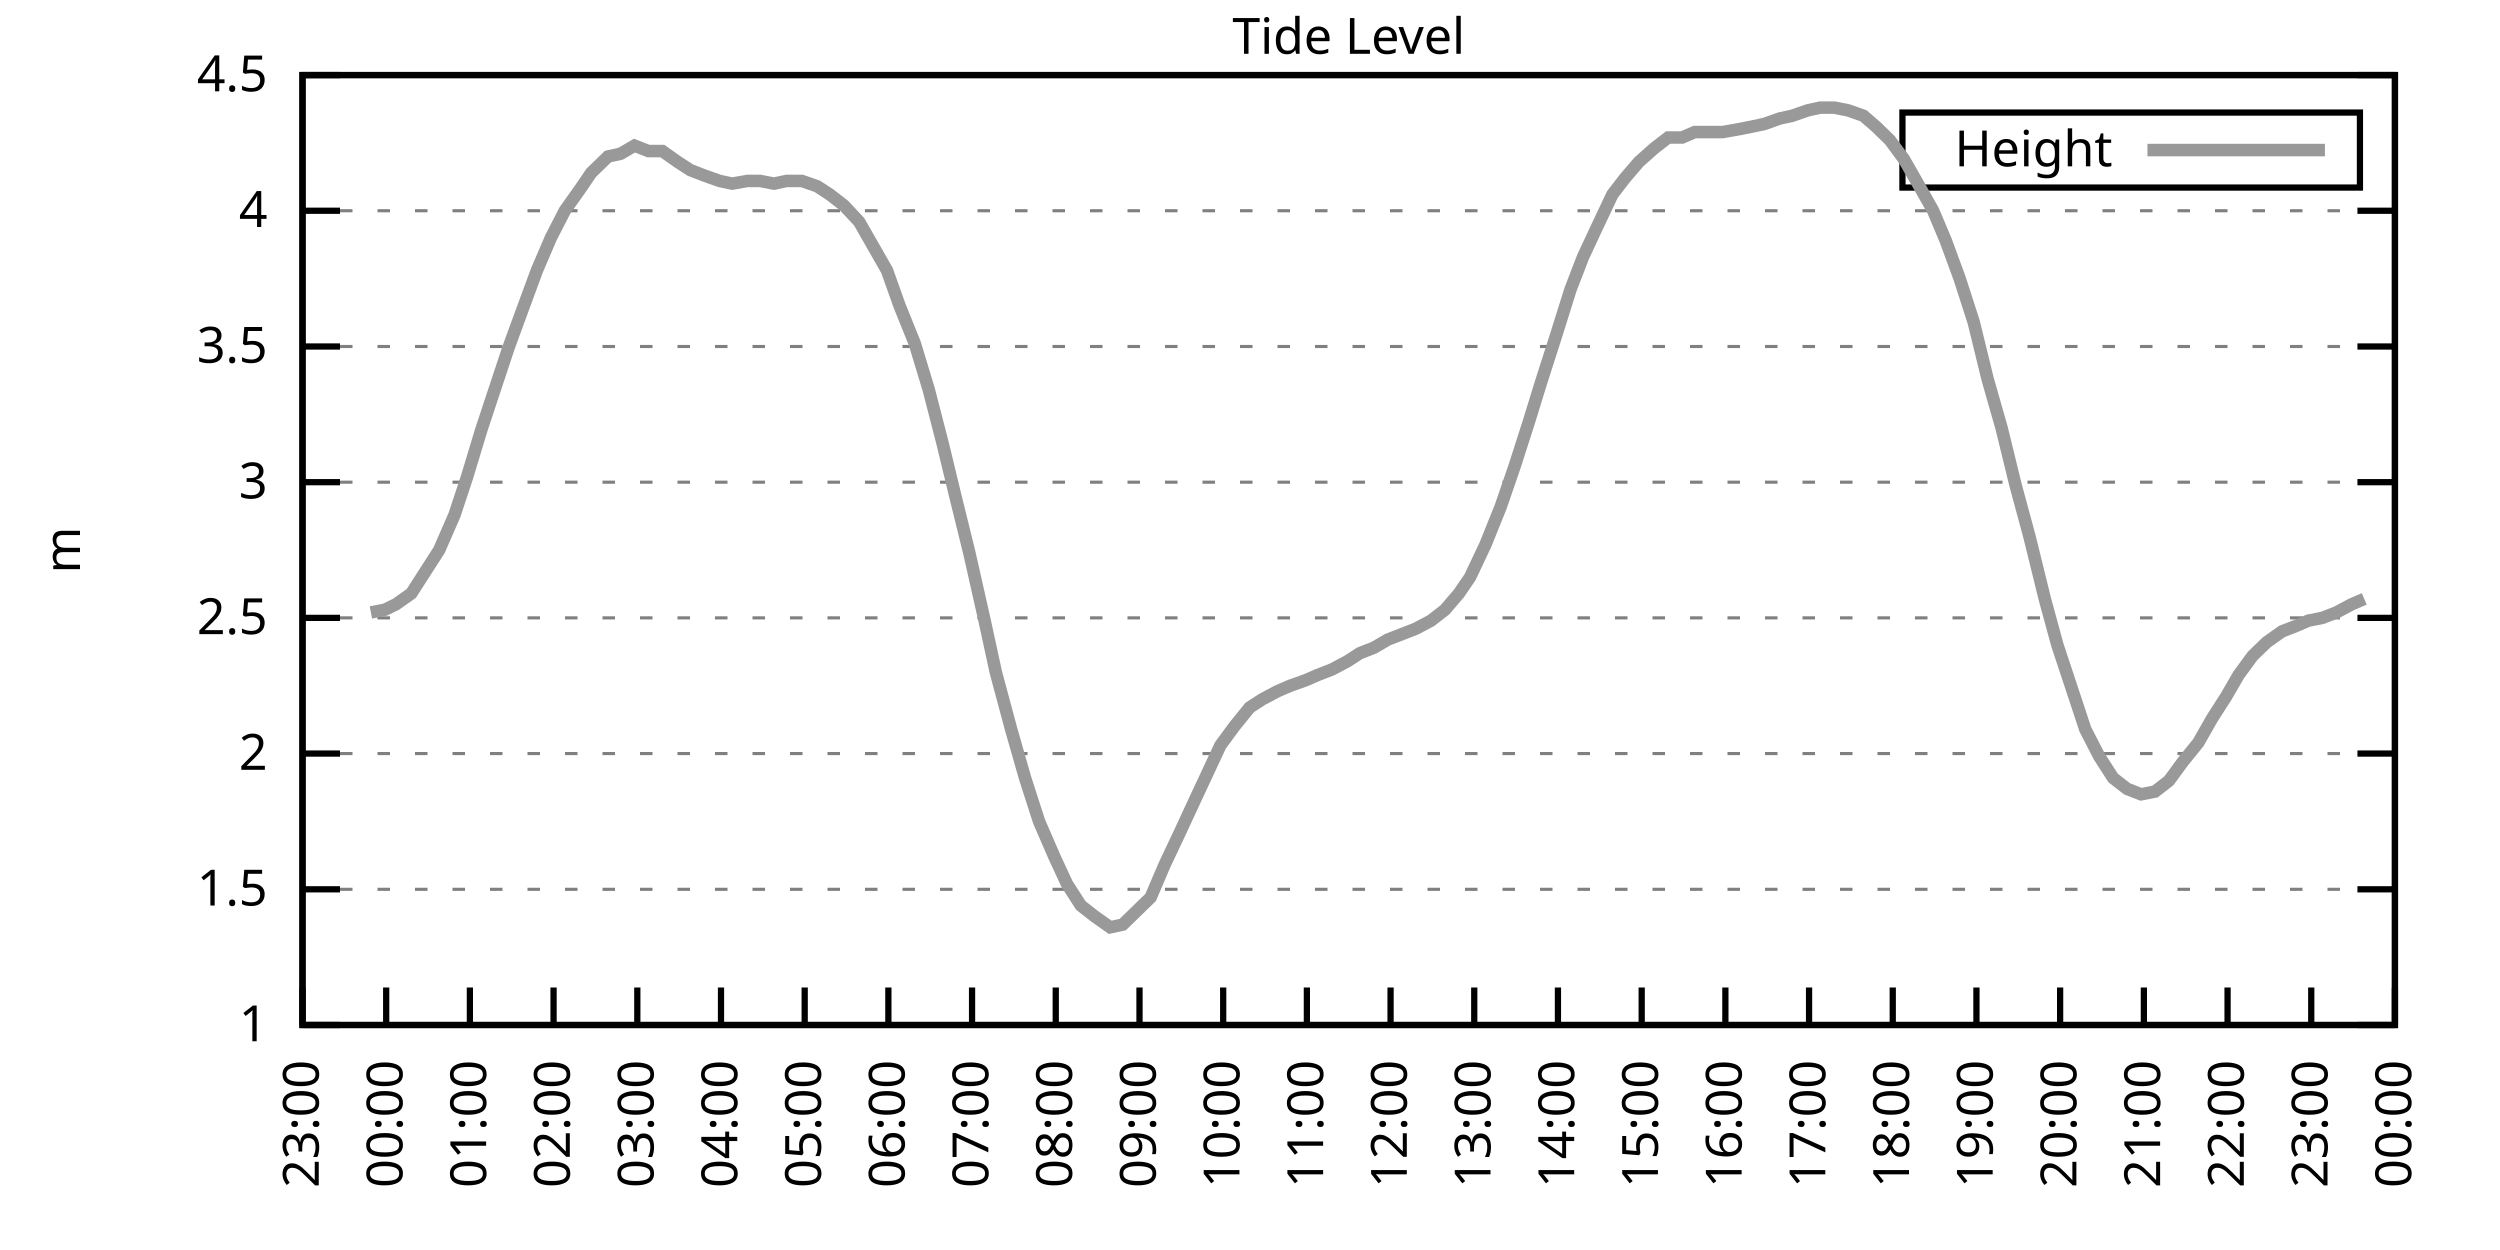
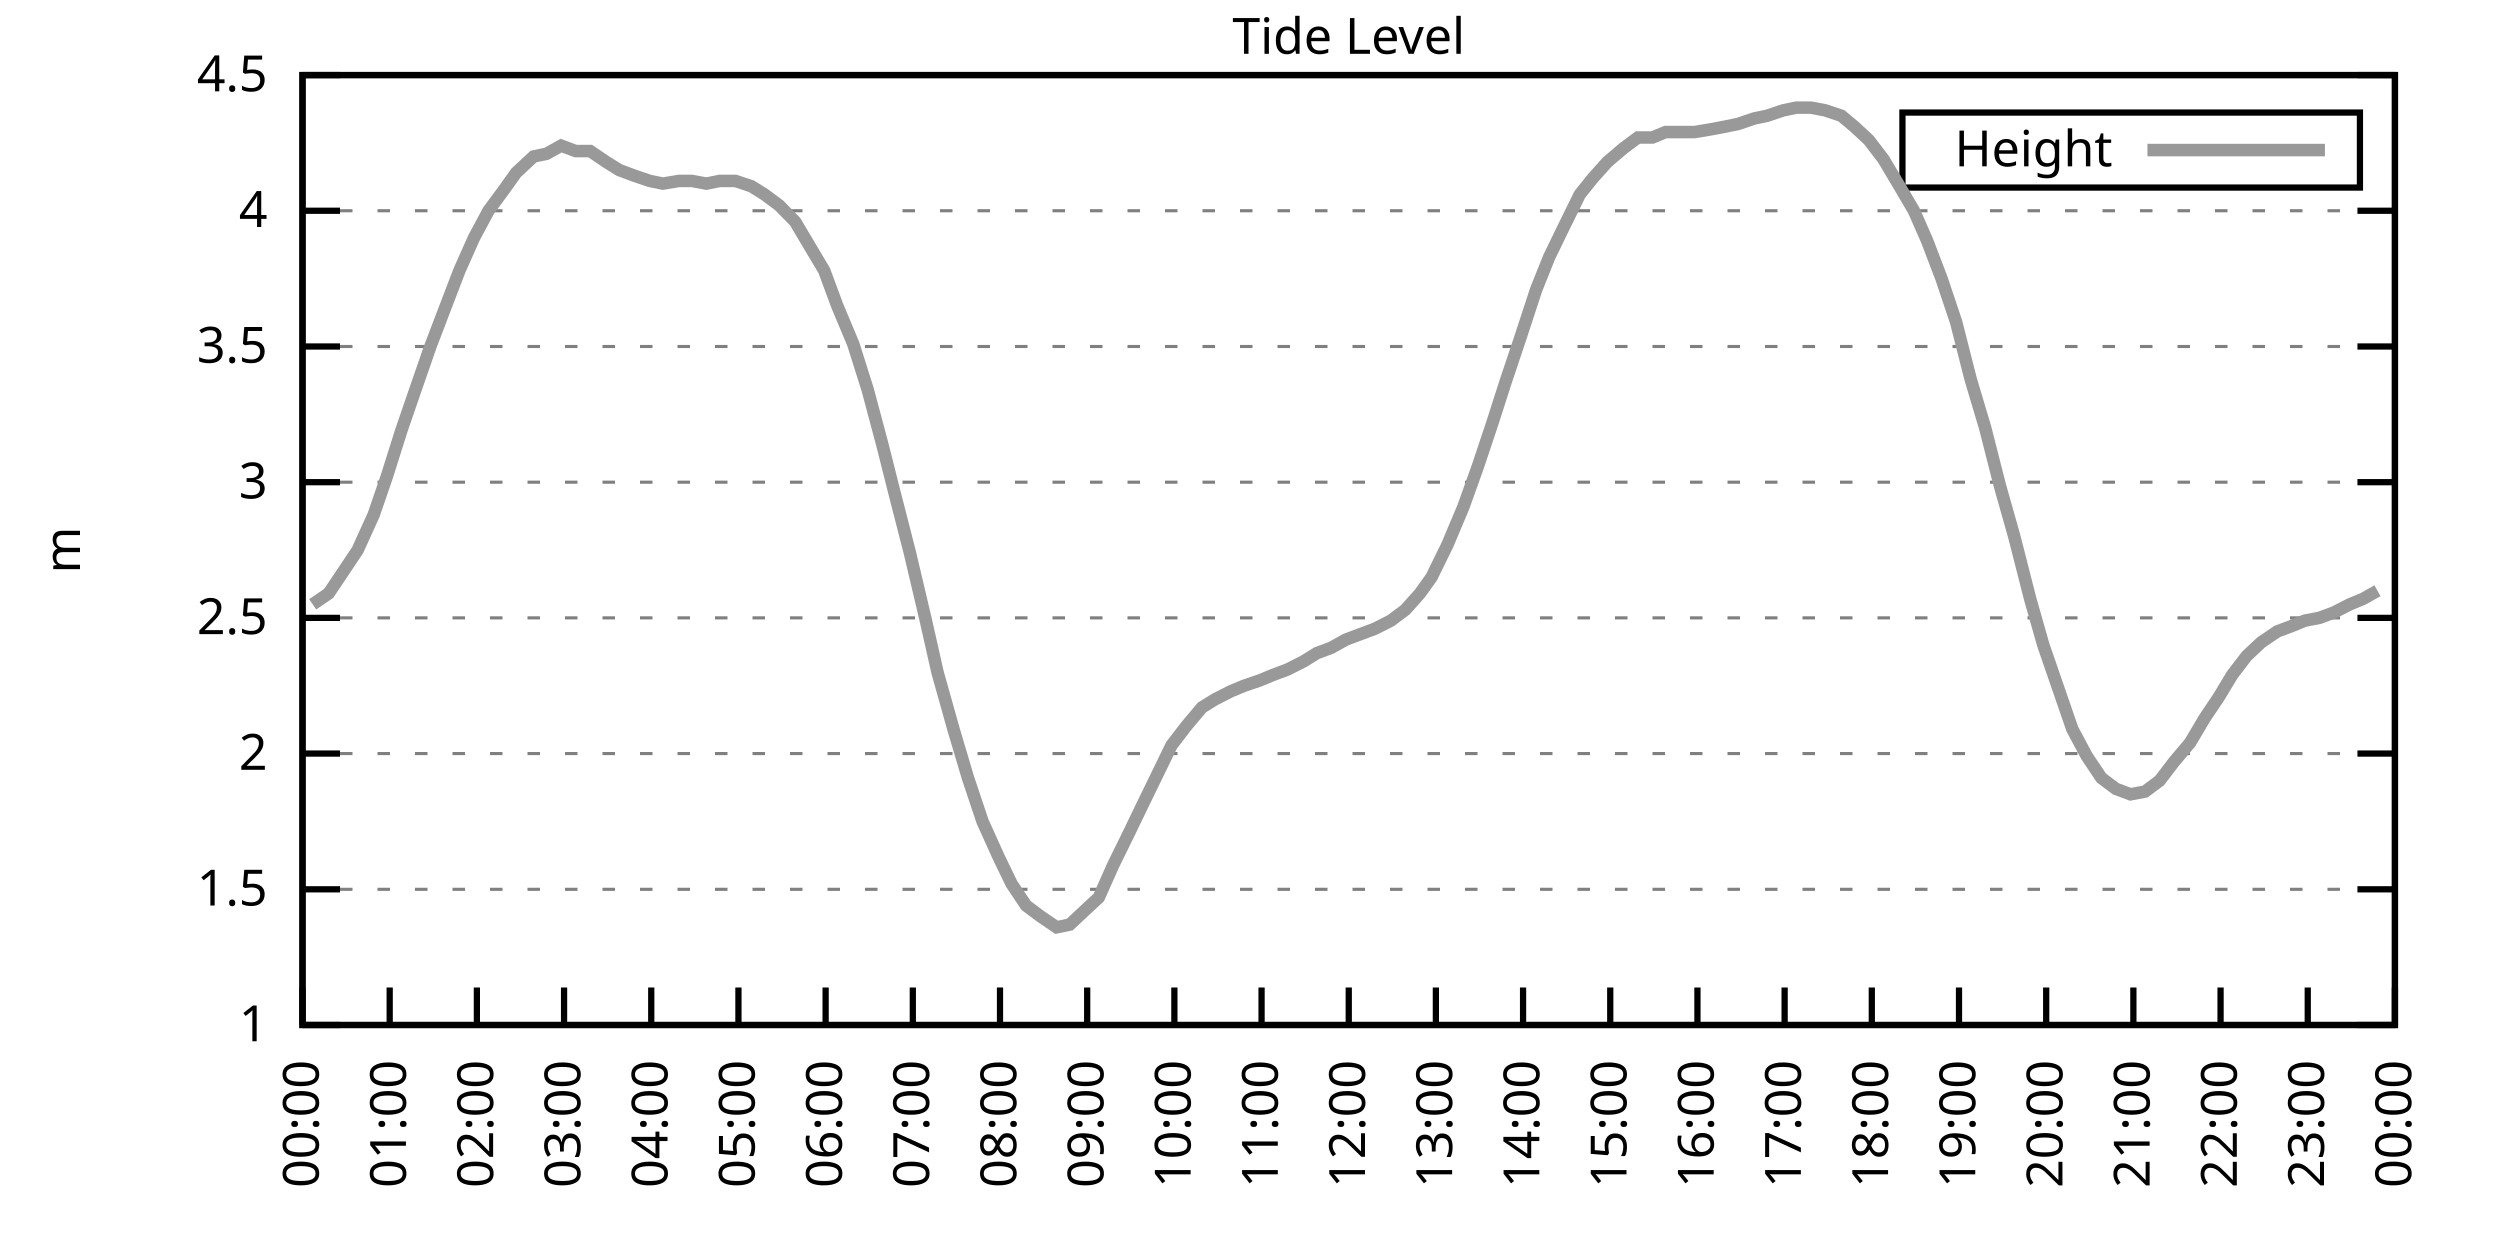
<svg xmlns="http://www.w3.org/2000/svg" xmlns:xlink="http://www.w3.org/1999/xlink" width="400" height="200" viewBox="0 0 400 200">
  <g id="gnuplot_canvas">
    <rect x="0" y="0" width="400" height="200" fill="none" />
    <defs>
      <circle id="gpDot" r="0.5" stroke-width="0.5" stroke="currentColor" />
      <path id="gpPt0" stroke-width="0.333" stroke="currentColor" d="M-1,0 h2 M0,-1 v2" />
      <path id="gpPt1" stroke-width="0.333" stroke="currentColor" d="M-1,-1 L1,1 M1,-1 L-1,1" />
      <path id="gpPt2" stroke-width="0.333" stroke="currentColor" d="M-1,0 L1,0 M0,-1 L0,1 M-1,-1 L1,1 M-1,1 L1,-1" />
      <rect id="gpPt3" stroke-width="0.333" stroke="currentColor" x="-1" y="-1" width="2" height="2" />
      <rect id="gpPt4" stroke-width="0.333" stroke="currentColor" fill="currentColor" x="-1" y="-1" width="2" height="2" />
      <circle id="gpPt5" stroke-width="0.333" stroke="currentColor" cx="0" cy="0" r="1" />
      <use xlink:href="#gpPt5" id="gpPt6" fill="currentColor" stroke="none" />
      <path id="gpPt7" stroke-width="0.333" stroke="currentColor" d="M0,-1.33 L-1.33,0.67 L1.33,0.67 z" />
      <use xlink:href="#gpPt7" id="gpPt8" fill="currentColor" stroke="none" />
      <use xlink:href="#gpPt7" id="gpPt9" stroke="currentColor" transform="rotate(180)" />
      <use xlink:href="#gpPt9" id="gpPt10" fill="currentColor" stroke="none" />
      <use xlink:href="#gpPt3" id="gpPt11" stroke="currentColor" transform="rotate(45)" />
      <use xlink:href="#gpPt11" id="gpPt12" fill="currentColor" stroke="none" />
      <path id="gpPt13" stroke-width="0.333" stroke="currentColor" d="M0,1.330 L1.265,0.411 L0.782,-1.067 L-0.782,-1.076 L-1.265,0.411 z" />
      <use xlink:href="#gpPt13" id="gpPt14" fill="currentColor" stroke="none" />
      <filter id="textbox" filterUnits="objectBoundingBox" x="0" y="0" height="1" width="1">
        <feFlood flood-color="white" flood-opacity="1" result="bgnd" />
        <feComposite in="SourceGraphic" in2="bgnd" operator="atop" />
      </filter>
      <filter id="greybox" filterUnits="objectBoundingBox" x="0" y="0" height="1" width="1">
        <feFlood flood-color="lightgrey" flood-opacity="1" result="grey" />
        <feComposite in="SourceGraphic" in2="grey" operator="atop" />
      </filter>
    </defs>
    <g fill="none" color="white" stroke="currentColor" stroke-width="1.00" stroke-linecap="butt" stroke-linejoin="miter">
</g>
    <g fill="none" color="black" stroke="currentColor" stroke-width="1.00" stroke-linecap="butt" stroke-linejoin="miter">
      <g stroke="none" shape-rendering="crispEdges">
        <polygon fill="rgb(255, 255, 255)" points="48.40,164.00 383.18,164.00 383.18,12.02 48.40,12.02 " />
      </g>
    </g>
    <g fill="none" color="black" stroke="currentColor" stroke-width="1.00" stroke-linecap="butt" stroke-linejoin="miter">
</g>
    <g fill="none" color="black" stroke="black" stroke-width="0.50" stroke-linecap="butt" stroke-linejoin="miter">
</g>
    <g fill="none" color="gray" stroke="currentColor" stroke-width="0.50" stroke-linecap="butt" stroke-linejoin="miter">
      <path stroke="gray" stroke-dasharray="2,4" class="gridline" d="M48.40,164.00 L383.19,164.00  " />
    </g>
    <g fill="none" color="gray" stroke="gray" stroke-width="1.00" stroke-linecap="butt" stroke-linejoin="miter">
</g>
    <g fill="none" color="black" stroke="currentColor" stroke-width="1.00" stroke-linecap="butt" stroke-linejoin="miter">
      <path stroke="black" d="M48.40,164.00 L54.40,164.00 M383.19,164.00 L377.19,164.00  " />
      <g transform="translate(42.80,166.60)" stroke="none" fill="black" font-family="Sans" font-size="8.00" text-anchor="end">
        <text>
          <tspan font-family="Sans"> 1</tspan>
        </text>
      </g>
    </g>
    <g fill="none" color="black" stroke="currentColor" stroke-width="1.00" stroke-linecap="butt" stroke-linejoin="miter">
</g>
    <g fill="none" color="black" stroke="black" stroke-width="0.50" stroke-linecap="butt" stroke-linejoin="miter">
</g>
    <g fill="none" color="gray" stroke="currentColor" stroke-width="0.50" stroke-linecap="butt" stroke-linejoin="miter">
      <path stroke="gray" stroke-dasharray="2,4" class="gridline" d="M48.40,142.29 L383.19,142.29  " />
    </g>
    <g fill="none" color="gray" stroke="gray" stroke-width="1.00" stroke-linecap="butt" stroke-linejoin="miter">
</g>
    <g fill="none" color="black" stroke="currentColor" stroke-width="1.00" stroke-linecap="butt" stroke-linejoin="miter">
      <path stroke="black" d="M48.40,142.29 L54.40,142.29 M383.19,142.29 L377.19,142.29  " />
      <g transform="translate(42.80,144.89)" stroke="none" fill="black" font-family="Sans" font-size="8.00" text-anchor="end">
        <text>
          <tspan font-family="Sans"> 1.5</tspan>
        </text>
      </g>
    </g>
    <g fill="none" color="black" stroke="currentColor" stroke-width="1.00" stroke-linecap="butt" stroke-linejoin="miter">
</g>
    <g fill="none" color="black" stroke="black" stroke-width="0.50" stroke-linecap="butt" stroke-linejoin="miter">
</g>
    <g fill="none" color="gray" stroke="currentColor" stroke-width="0.50" stroke-linecap="butt" stroke-linejoin="miter">
      <path stroke="gray" stroke-dasharray="2,4" class="gridline" d="M48.40,120.57 L383.19,120.57  " />
    </g>
    <g fill="none" color="gray" stroke="gray" stroke-width="1.00" stroke-linecap="butt" stroke-linejoin="miter">
</g>
    <g fill="none" color="black" stroke="currentColor" stroke-width="1.00" stroke-linecap="butt" stroke-linejoin="miter">
      <path stroke="black" d="M48.40,120.57 L54.40,120.57 M383.19,120.57 L377.19,120.57  " />
      <g transform="translate(42.80,123.17)" stroke="none" fill="black" font-family="Sans" font-size="8.00" text-anchor="end">
        <text>
          <tspan font-family="Sans"> 2</tspan>
        </text>
      </g>
    </g>
    <g fill="none" color="black" stroke="currentColor" stroke-width="1.00" stroke-linecap="butt" stroke-linejoin="miter">
</g>
    <g fill="none" color="black" stroke="black" stroke-width="0.50" stroke-linecap="butt" stroke-linejoin="miter">
</g>
    <g fill="none" color="gray" stroke="currentColor" stroke-width="0.50" stroke-linecap="butt" stroke-linejoin="miter">
      <path stroke="gray" stroke-dasharray="2,4" class="gridline" d="M48.40,98.86 L383.19,98.86  " />
    </g>
    <g fill="none" color="gray" stroke="gray" stroke-width="1.00" stroke-linecap="butt" stroke-linejoin="miter">
</g>
    <g fill="none" color="black" stroke="currentColor" stroke-width="1.00" stroke-linecap="butt" stroke-linejoin="miter">
      <path stroke="black" d="M48.40,98.86 L54.40,98.86 M383.19,98.86 L377.19,98.86  " />
      <g transform="translate(42.80,101.46)" stroke="none" fill="black" font-family="Sans" font-size="8.00" text-anchor="end">
        <text>
          <tspan font-family="Sans"> 2.5</tspan>
        </text>
      </g>
    </g>
    <g fill="none" color="black" stroke="currentColor" stroke-width="1.00" stroke-linecap="butt" stroke-linejoin="miter">
</g>
    <g fill="none" color="black" stroke="black" stroke-width="0.50" stroke-linecap="butt" stroke-linejoin="miter">
</g>
    <g fill="none" color="gray" stroke="currentColor" stroke-width="0.50" stroke-linecap="butt" stroke-linejoin="miter">
      <path stroke="gray" stroke-dasharray="2,4" class="gridline" d="M48.40,77.15 L383.19,77.15  " />
    </g>
    <g fill="none" color="gray" stroke="gray" stroke-width="1.00" stroke-linecap="butt" stroke-linejoin="miter">
</g>
    <g fill="none" color="black" stroke="currentColor" stroke-width="1.00" stroke-linecap="butt" stroke-linejoin="miter">
      <path stroke="black" d="M48.40,77.15 L54.40,77.15 M383.19,77.15 L377.19,77.15  " />
      <g transform="translate(42.80,79.75)" stroke="none" fill="black" font-family="Sans" font-size="8.00" text-anchor="end">
        <text>
          <tspan font-family="Sans"> 3</tspan>
        </text>
      </g>
    </g>
    <g fill="none" color="black" stroke="currentColor" stroke-width="1.00" stroke-linecap="butt" stroke-linejoin="miter">
</g>
    <g fill="none" color="black" stroke="black" stroke-width="0.50" stroke-linecap="butt" stroke-linejoin="miter">
</g>
    <g fill="none" color="gray" stroke="currentColor" stroke-width="0.50" stroke-linecap="butt" stroke-linejoin="miter">
      <path stroke="gray" stroke-dasharray="2,4" class="gridline" d="M48.40,55.44 L383.19,55.44  " />
    </g>
    <g fill="none" color="gray" stroke="gray" stroke-width="1.00" stroke-linecap="butt" stroke-linejoin="miter">
</g>
    <g fill="none" color="black" stroke="currentColor" stroke-width="1.00" stroke-linecap="butt" stroke-linejoin="miter">
      <path stroke="black" d="M48.40,55.44 L54.40,55.44 M383.19,55.44 L377.19,55.44  " />
      <g transform="translate(42.80,58.04)" stroke="none" fill="black" font-family="Sans" font-size="8.00" text-anchor="end">
        <text>
          <tspan font-family="Sans"> 3.5</tspan>
        </text>
      </g>
    </g>
    <g fill="none" color="black" stroke="currentColor" stroke-width="1.00" stroke-linecap="butt" stroke-linejoin="miter">
</g>
    <g fill="none" color="black" stroke="black" stroke-width="0.50" stroke-linecap="butt" stroke-linejoin="miter">
</g>
    <g fill="none" color="gray" stroke="currentColor" stroke-width="0.50" stroke-linecap="butt" stroke-linejoin="miter">
      <path stroke="gray" stroke-dasharray="2,4" class="gridline" d="M48.40,33.72 L383.19,33.72  " />
    </g>
    <g fill="none" color="gray" stroke="gray" stroke-width="1.00" stroke-linecap="butt" stroke-linejoin="miter">
</g>
    <g fill="none" color="black" stroke="currentColor" stroke-width="1.00" stroke-linecap="butt" stroke-linejoin="miter">
      <path stroke="black" d="M48.40,33.72 L54.40,33.72 M383.19,33.72 L377.19,33.72  " />
      <g transform="translate(42.80,36.32)" stroke="none" fill="black" font-family="Sans" font-size="8.00" text-anchor="end">
        <text>
          <tspan font-family="Sans"> 4</tspan>
        </text>
      </g>
    </g>
    <g fill="none" color="black" stroke="currentColor" stroke-width="1.00" stroke-linecap="butt" stroke-linejoin="miter">
</g>
    <g fill="none" color="black" stroke="black" stroke-width="0.50" stroke-linecap="butt" stroke-linejoin="miter">
</g>
    <g fill="none" color="gray" stroke="currentColor" stroke-width="0.50" stroke-linecap="butt" stroke-linejoin="miter">
      <path stroke="gray" stroke-dasharray="2,4" class="gridline" d="M48.40,12.01 L383.19,12.01  " />
    </g>
    <g fill="none" color="gray" stroke="gray" stroke-width="1.00" stroke-linecap="butt" stroke-linejoin="miter">
</g>
    <g fill="none" color="black" stroke="currentColor" stroke-width="1.00" stroke-linecap="butt" stroke-linejoin="miter">
      <path stroke="black" d="M48.40,12.01 L54.40,12.01 M383.19,12.01 L377.19,12.01  " />
      <g transform="translate(42.80,14.61)" stroke="none" fill="black" font-family="Sans" font-size="8.00" text-anchor="end">
        <text>
          <tspan font-family="Sans"> 4.5</tspan>
        </text>
      </g>
    </g>
    <g fill="none" color="black" stroke="currentColor" stroke-width="1.00" stroke-linecap="butt" stroke-linejoin="miter">
      <path stroke="black" d="M48.40,164.00 L48.40,158.00  " />
      <g transform="translate(51.00,169.60) rotate(270.00)" stroke="none" fill="black" font-family="Sans" font-size="8.00" text-anchor="end">
        <text>
-           <tspan font-family="Sans">23:00</tspan>
-         </text>
-       </g>
-     </g>
-     <g fill="none" color="black" stroke="currentColor" stroke-width="1.00" stroke-linecap="butt" stroke-linejoin="miter">
-       <path stroke="black" d="M61.79,164.00 L61.79,158.00  " />
-       <g transform="translate(64.39,169.60) rotate(270.00)" stroke="none" fill="black" font-family="Sans" font-size="8.00" text-anchor="end">
-         <text>
          <tspan font-family="Sans">00:00</tspan>
        </text>
      </g>
    </g>
    <g fill="none" color="black" stroke="currentColor" stroke-width="1.00" stroke-linecap="butt" stroke-linejoin="miter">
-       <path stroke="black" d="M75.18,164.00 L75.18,158.00  " />
-       <g transform="translate(77.78,169.60) rotate(270.00)" stroke="none" fill="black" font-family="Sans" font-size="8.00" text-anchor="end">
+       <path stroke="black" d="M62.35,164.00 L62.35,158.00  " />
+       <g transform="translate(64.95,169.60) rotate(270.00)" stroke="none" fill="black" font-family="Sans" font-size="8.00" text-anchor="end">
        <text>
          <tspan font-family="Sans">01:00</tspan>
        </text>
      </g>
    </g>
    <g fill="none" color="black" stroke="currentColor" stroke-width="1.00" stroke-linecap="butt" stroke-linejoin="miter">
-       <path stroke="black" d="M88.57,164.00 L88.57,158.00  " />
-       <g transform="translate(91.17,169.60) rotate(270.00)" stroke="none" fill="black" font-family="Sans" font-size="8.00" text-anchor="end">
+       <path stroke="black" d="M76.30,164.00 L76.30,158.00  " />
+       <g transform="translate(78.90,169.60) rotate(270.00)" stroke="none" fill="black" font-family="Sans" font-size="8.00" text-anchor="end">
        <text>
          <tspan font-family="Sans">02:00</tspan>
        </text>
      </g>
    </g>
    <g fill="none" color="black" stroke="currentColor" stroke-width="1.00" stroke-linecap="butt" stroke-linejoin="miter">
-       <path stroke="black" d="M101.97,164.00 L101.97,158.00  " />
-       <g transform="translate(104.57,169.60) rotate(270.00)" stroke="none" fill="black" font-family="Sans" font-size="8.00" text-anchor="end">
+       <path stroke="black" d="M90.25,164.00 L90.25,158.00  " />
+       <g transform="translate(92.85,169.60) rotate(270.00)" stroke="none" fill="black" font-family="Sans" font-size="8.00" text-anchor="end">
        <text>
          <tspan font-family="Sans">03:00</tspan>
        </text>
      </g>
    </g>
    <g fill="none" color="black" stroke="currentColor" stroke-width="1.00" stroke-linecap="butt" stroke-linejoin="miter">
-       <path stroke="black" d="M115.36,164.00 L115.36,158.00  " />
-       <g transform="translate(117.96,169.60) rotate(270.00)" stroke="none" fill="black" font-family="Sans" font-size="8.00" text-anchor="end">
+       <path stroke="black" d="M104.20,164.00 L104.20,158.00  " />
+       <g transform="translate(106.80,169.60) rotate(270.00)" stroke="none" fill="black" font-family="Sans" font-size="8.00" text-anchor="end">
        <text>
          <tspan font-family="Sans">04:00</tspan>
        </text>
      </g>
    </g>
    <g fill="none" color="black" stroke="currentColor" stroke-width="1.00" stroke-linecap="butt" stroke-linejoin="miter">
-       <path stroke="black" d="M128.75,164.00 L128.75,158.00  " />
-       <g transform="translate(131.35,169.60) rotate(270.00)" stroke="none" fill="black" font-family="Sans" font-size="8.00" text-anchor="end">
+       <path stroke="black" d="M118.15,164.00 L118.15,158.00  " />
+       <g transform="translate(120.75,169.60) rotate(270.00)" stroke="none" fill="black" font-family="Sans" font-size="8.00" text-anchor="end">
        <text>
          <tspan font-family="Sans">05:00</tspan>
        </text>
      </g>
    </g>
    <g fill="none" color="black" stroke="currentColor" stroke-width="1.00" stroke-linecap="butt" stroke-linejoin="miter">
-       <path stroke="black" d="M142.14,164.00 L142.14,158.00  " />
-       <g transform="translate(144.74,169.60) rotate(270.00)" stroke="none" fill="black" font-family="Sans" font-size="8.00" text-anchor="end">
+       <path stroke="black" d="M132.10,164.00 L132.10,158.00  " />
+       <g transform="translate(134.70,169.60) rotate(270.00)" stroke="none" fill="black" font-family="Sans" font-size="8.00" text-anchor="end">
        <text>
          <tspan font-family="Sans">06:00</tspan>
        </text>
      </g>
    </g>
    <g fill="none" color="black" stroke="currentColor" stroke-width="1.00" stroke-linecap="butt" stroke-linejoin="miter">
-       <path stroke="black" d="M155.53,164.00 L155.53,158.00  " />
-       <g transform="translate(158.13,169.60) rotate(270.00)" stroke="none" fill="black" font-family="Sans" font-size="8.00" text-anchor="end">
+       <path stroke="black" d="M146.05,164.00 L146.05,158.00  " />
+       <g transform="translate(148.65,169.60) rotate(270.00)" stroke="none" fill="black" font-family="Sans" font-size="8.00" text-anchor="end">
        <text>
          <tspan font-family="Sans">07:00</tspan>
        </text>
      </g>
    </g>
    <g fill="none" color="black" stroke="currentColor" stroke-width="1.00" stroke-linecap="butt" stroke-linejoin="miter">
-       <path stroke="black" d="M168.92,164.00 L168.92,158.00  " />
-       <g transform="translate(171.52,169.60) rotate(270.00)" stroke="none" fill="black" font-family="Sans" font-size="8.00" text-anchor="end">
+       <path stroke="black" d="M160.00,164.00 L160.00,158.00  " />
+       <g transform="translate(162.60,169.60) rotate(270.00)" stroke="none" fill="black" font-family="Sans" font-size="8.00" text-anchor="end">
        <text>
          <tspan font-family="Sans">08:00</tspan>
        </text>
      </g>
    </g>
    <g fill="none" color="black" stroke="currentColor" stroke-width="1.00" stroke-linecap="butt" stroke-linejoin="miter">
-       <path stroke="black" d="M182.32,164.00 L182.32,158.00  " />
-       <g transform="translate(184.92,169.60) rotate(270.00)" stroke="none" fill="black" font-family="Sans" font-size="8.00" text-anchor="end">
+       <path stroke="black" d="M173.95,164.00 L173.95,158.00  " />
+       <g transform="translate(176.55,169.60) rotate(270.00)" stroke="none" fill="black" font-family="Sans" font-size="8.00" text-anchor="end">
        <text>
          <tspan font-family="Sans">09:00</tspan>
        </text>
      </g>
    </g>
    <g fill="none" color="black" stroke="currentColor" stroke-width="1.00" stroke-linecap="butt" stroke-linejoin="miter">
-       <path stroke="black" d="M195.71,164.00 L195.71,158.00  " />
-       <g transform="translate(198.31,169.60) rotate(270.00)" stroke="none" fill="black" font-family="Sans" font-size="8.00" text-anchor="end">
+       <path stroke="black" d="M187.90,164.00 L187.90,158.00  " />
+       <g transform="translate(190.50,169.60) rotate(270.00)" stroke="none" fill="black" font-family="Sans" font-size="8.00" text-anchor="end">
        <text>
          <tspan font-family="Sans">10:00</tspan>
        </text>
      </g>
    </g>
    <g fill="none" color="black" stroke="currentColor" stroke-width="1.00" stroke-linecap="butt" stroke-linejoin="miter">
-       <path stroke="black" d="M209.10,164.00 L209.10,158.00  " />
-       <g transform="translate(211.70,169.60) rotate(270.00)" stroke="none" fill="black" font-family="Sans" font-size="8.00" text-anchor="end">
+       <path stroke="black" d="M201.85,164.00 L201.85,158.00  " />
+       <g transform="translate(204.45,169.60) rotate(270.00)" stroke="none" fill="black" font-family="Sans" font-size="8.00" text-anchor="end">
        <text>
          <tspan font-family="Sans">11:00</tspan>
        </text>
      </g>
    </g>
    <g fill="none" color="black" stroke="currentColor" stroke-width="1.00" stroke-linecap="butt" stroke-linejoin="miter">
-       <path stroke="black" d="M222.49,164.00 L222.49,158.00  " />
-       <g transform="translate(225.09,169.60) rotate(270.00)" stroke="none" fill="black" font-family="Sans" font-size="8.00" text-anchor="end">
+       <path stroke="black" d="M215.80,164.00 L215.80,158.00  " />
+       <g transform="translate(218.40,169.60) rotate(270.00)" stroke="none" fill="black" font-family="Sans" font-size="8.00" text-anchor="end">
        <text>
          <tspan font-family="Sans">12:00</tspan>
        </text>
      </g>
    </g>
    <g fill="none" color="black" stroke="currentColor" stroke-width="1.00" stroke-linecap="butt" stroke-linejoin="miter">
-       <path stroke="black" d="M235.88,164.00 L235.88,158.00  " />
-       <g transform="translate(238.48,169.60) rotate(270.00)" stroke="none" fill="black" font-family="Sans" font-size="8.00" text-anchor="end">
+       <path stroke="black" d="M229.74,164.00 L229.74,158.00  " />
+       <g transform="translate(232.34,169.60) rotate(270.00)" stroke="none" fill="black" font-family="Sans" font-size="8.00" text-anchor="end">
        <text>
          <tspan font-family="Sans">13:00</tspan>
        </text>
      </g>
    </g>
    <g fill="none" color="black" stroke="currentColor" stroke-width="1.00" stroke-linecap="butt" stroke-linejoin="miter">
-       <path stroke="black" d="M249.27,164.00 L249.27,158.00  " />
-       <g transform="translate(251.87,169.60) rotate(270.00)" stroke="none" fill="black" font-family="Sans" font-size="8.00" text-anchor="end">
+       <path stroke="black" d="M243.69,164.00 L243.69,158.00  " />
+       <g transform="translate(246.29,169.60) rotate(270.00)" stroke="none" fill="black" font-family="Sans" font-size="8.00" text-anchor="end">
        <text>
          <tspan font-family="Sans">14:00</tspan>
        </text>
      </g>
    </g>
    <g fill="none" color="black" stroke="currentColor" stroke-width="1.00" stroke-linecap="butt" stroke-linejoin="miter">
-       <path stroke="black" d="M262.67,164.00 L262.67,158.00  " />
-       <g transform="translate(265.27,169.60) rotate(270.00)" stroke="none" fill="black" font-family="Sans" font-size="8.00" text-anchor="end">
+       <path stroke="black" d="M257.64,164.00 L257.64,158.00  " />
+       <g transform="translate(260.24,169.60) rotate(270.00)" stroke="none" fill="black" font-family="Sans" font-size="8.00" text-anchor="end">
        <text>
          <tspan font-family="Sans">15:00</tspan>
        </text>
      </g>
    </g>
    <g fill="none" color="black" stroke="currentColor" stroke-width="1.00" stroke-linecap="butt" stroke-linejoin="miter">
-       <path stroke="black" d="M276.06,164.00 L276.06,158.00  " />
-       <g transform="translate(278.66,169.60) rotate(270.00)" stroke="none" fill="black" font-family="Sans" font-size="8.00" text-anchor="end">
+       <path stroke="black" d="M271.59,164.00 L271.59,158.00  " />
+       <g transform="translate(274.19,169.60) rotate(270.00)" stroke="none" fill="black" font-family="Sans" font-size="8.00" text-anchor="end">
        <text>
          <tspan font-family="Sans">16:00</tspan>
        </text>
      </g>
    </g>
    <g fill="none" color="black" stroke="currentColor" stroke-width="1.00" stroke-linecap="butt" stroke-linejoin="miter">
-       <path stroke="black" d="M289.45,164.00 L289.45,158.00  " />
-       <g transform="translate(292.05,169.60) rotate(270.00)" stroke="none" fill="black" font-family="Sans" font-size="8.00" text-anchor="end">
+       <path stroke="black" d="M285.54,164.00 L285.54,158.00  " />
+       <g transform="translate(288.14,169.60) rotate(270.00)" stroke="none" fill="black" font-family="Sans" font-size="8.00" text-anchor="end">
        <text>
          <tspan font-family="Sans">17:00</tspan>
        </text>
      </g>
    </g>
    <g fill="none" color="black" stroke="currentColor" stroke-width="1.00" stroke-linecap="butt" stroke-linejoin="miter">
-       <path stroke="black" d="M302.84,164.00 L302.84,158.00  " />
-       <g transform="translate(305.44,169.60) rotate(270.00)" stroke="none" fill="black" font-family="Sans" font-size="8.00" text-anchor="end">
+       <path stroke="black" d="M299.49,164.00 L299.49,158.00  " />
+       <g transform="translate(302.09,169.60) rotate(270.00)" stroke="none" fill="black" font-family="Sans" font-size="8.00" text-anchor="end">
        <text>
          <tspan font-family="Sans">18:00</tspan>
        </text>
      </g>
    </g>
    <g fill="none" color="black" stroke="currentColor" stroke-width="1.00" stroke-linecap="butt" stroke-linejoin="miter">
-       <path stroke="black" d="M316.23,164.00 L316.23,158.00  " />
-       <g transform="translate(318.83,169.60) rotate(270.00)" stroke="none" fill="black" font-family="Sans" font-size="8.00" text-anchor="end">
+       <path stroke="black" d="M313.44,164.00 L313.44,158.00  " />
+       <g transform="translate(316.04,169.60) rotate(270.00)" stroke="none" fill="black" font-family="Sans" font-size="8.00" text-anchor="end">
        <text>
          <tspan font-family="Sans">19:00</tspan>
        </text>
      </g>
    </g>
    <g fill="none" color="black" stroke="currentColor" stroke-width="1.00" stroke-linecap="butt" stroke-linejoin="miter">
-       <path stroke="black" d="M329.62,164.00 L329.62,158.00  " />
-       <g transform="translate(332.22,169.60) rotate(270.00)" stroke="none" fill="black" font-family="Sans" font-size="8.00" text-anchor="end">
+       <path stroke="black" d="M327.39,164.00 L327.39,158.00  " />
+       <g transform="translate(329.99,169.60) rotate(270.00)" stroke="none" fill="black" font-family="Sans" font-size="8.00" text-anchor="end">
        <text>
          <tspan font-family="Sans">20:00</tspan>
        </text>
      </g>
    </g>
    <g fill="none" color="black" stroke="currentColor" stroke-width="1.00" stroke-linecap="butt" stroke-linejoin="miter">
-       <path stroke="black" d="M343.02,164.00 L343.02,158.00  " />
-       <g transform="translate(345.62,169.60) rotate(270.00)" stroke="none" fill="black" font-family="Sans" font-size="8.00" text-anchor="end">
+       <path stroke="black" d="M341.34,164.00 L341.34,158.00  " />
+       <g transform="translate(343.94,169.60) rotate(270.00)" stroke="none" fill="black" font-family="Sans" font-size="8.00" text-anchor="end">
        <text>
          <tspan font-family="Sans">21:00</tspan>
        </text>
      </g>
    </g>
    <g fill="none" color="black" stroke="currentColor" stroke-width="1.00" stroke-linecap="butt" stroke-linejoin="miter">
-       <path stroke="black" d="M356.41,164.00 L356.41,158.00  " />
-       <g transform="translate(359.01,169.60) rotate(270.00)" stroke="none" fill="black" font-family="Sans" font-size="8.00" text-anchor="end">
+       <path stroke="black" d="M355.29,164.00 L355.29,158.00  " />
+       <g transform="translate(357.89,169.60) rotate(270.00)" stroke="none" fill="black" font-family="Sans" font-size="8.00" text-anchor="end">
        <text>
          <tspan font-family="Sans">22:00</tspan>
        </text>
      </g>
    </g>
    <g fill="none" color="black" stroke="currentColor" stroke-width="1.00" stroke-linecap="butt" stroke-linejoin="miter">
-       <path stroke="black" d="M369.80,164.00 L369.80,158.00  " />
-       <g transform="translate(372.40,169.60) rotate(270.00)" stroke="none" fill="black" font-family="Sans" font-size="8.00" text-anchor="end">
+       <path stroke="black" d="M369.24,164.00 L369.24,158.00  " />
+       <g transform="translate(371.84,169.60) rotate(270.00)" stroke="none" fill="black" font-family="Sans" font-size="8.00" text-anchor="end">
        <text>
          <tspan font-family="Sans">23:00</tspan>
        </text>
      </g>
    </g>
    <g fill="none" color="black" stroke="currentColor" stroke-width="1.00" stroke-linecap="butt" stroke-linejoin="miter">
      <path stroke="black" d="M383.19,164.00 L383.19,158.00  " />
      <g transform="translate(385.79,169.60) rotate(270.00)" stroke="none" fill="black" font-family="Sans" font-size="8.00" text-anchor="end">
        <text>
          <tspan font-family="Sans">00:00</tspan>
        </text>
      </g>
    </g>
    <g fill="none" color="black" stroke="currentColor" stroke-width="1.00" stroke-linecap="butt" stroke-linejoin="miter">
</g>
    <g fill="none" color="black" stroke="currentColor" stroke-width="1.00" stroke-linecap="butt" stroke-linejoin="miter">
      <path stroke="black" d="M48.40,12.01 L48.40,164.00 L383.19,164.00 L383.19,12.01 L48.40,12.01 Z  " />
    </g>
    <g fill="none" color="black" stroke="currentColor" stroke-width="1.00" stroke-linecap="butt" stroke-linejoin="miter">
</g>
    <g fill="none" color="black" stroke="currentColor" stroke-width="1.00" stroke-linecap="butt" stroke-linejoin="miter">
      <path stroke="black" d="M304.39,30.01 L304.39,18.01 L377.59,18.01 L377.59,30.01 L304.39,30.01 Z  " />
    </g>
    <g id="Tide_level_plot_1">
      <g fill="none" color="white" stroke="black" stroke-width="2.00" stroke-linecap="butt" stroke-linejoin="miter">
</g>
      <g fill="none" color="black" stroke="currentColor" stroke-width="2.00" stroke-linecap="butt" stroke-linejoin="miter">
        <g transform="translate(337.99,26.61)" stroke="none" fill="black" font-family="Sans" font-size="8.00" text-anchor="end">
          <text>
            <tspan font-family="Sans">Height</tspan>
          </text>
        </g>
      </g>
      <g fill="none" color="black" stroke="currentColor" stroke-width="2.00" stroke-linecap="butt" stroke-linejoin="miter">
-         <path stroke="rgb(153, 153, 153)" d="M343.59,24.01 L371.99,24.01 M59.34,97.99 L61.57,97.56 L63.35,96.69 L65.81,94.95 L68.04,91.48 L70.27,88.00   L72.73,82.36 L74.74,76.28 L76.97,68.90 L78.98,62.82 L81.43,55.44 L83.66,49.36 L85.90,43.28 L88.13,38.07   L90.36,33.72 L92.82,30.25 L94.60,27.64 L97.28,25.04 L99.29,24.60 L101.52,23.30 L103.75,24.17 L105.98,24.17   L108.44,25.91 L110.45,27.21 L112.68,28.08 L115.13,28.95 L117.14,29.38 L119.60,28.95 L121.61,28.95 L123.84,29.38   L125.85,28.95 L128.30,28.95 L130.76,29.81 L132.77,31.12 L135.00,32.85 L137.45,35.46 L139.69,39.37 L141.92,43.28   L143.93,48.92 L146.38,55.00 L148.61,62.38 L150.85,71.07 L152.63,78.45 L155.09,88.44 L157.54,99.30 L159.33,107.55   L161.78,116.67 L164.01,124.48 L166.25,131.43 L168.70,137.08 L170.71,141.42 L172.94,144.89 L175.17,146.63 L177.63,148.37   L179.64,147.93 L181.87,145.76 L184.10,143.59 L186.33,138.38 L188.79,133.17 L190.80,128.83 L193.03,124.05 L195.26,119.27   L197.49,116.23 L199.95,113.19 L201.96,111.89 L204.41,110.59 L206.42,109.72 L208.88,108.85 L210.88,107.98 L213.12,107.11   L215.57,105.81 L217.58,104.51 L219.81,103.64 L222.04,102.34 L224.28,101.47 L226.51,100.60 L228.96,99.30 L231.20,97.56   L233.43,94.95 L235.21,92.35 L237.67,87.14 L240.12,81.06 L242.36,74.54 L244.59,67.59 L246.60,61.08 L248.83,54.13   L251.28,46.32 L253.29,41.11 L255.52,36.33 L257.98,31.12 L259.99,28.51 L262.22,25.91 L264.67,23.73 L266.91,22.00   L269.14,22.00 L271.15,21.13 L273.60,21.13 L275.61,21.13 L278.07,20.70 L280.30,20.26 L282.31,19.83 L284.76,18.96   L286.77,18.52 L289.23,17.66 L291.23,17.22 L293.47,17.22 L295.70,17.66 L298.15,18.52 L300.16,20.26 L302.39,22.43   L304.63,25.47 L306.86,29.38 L309.31,33.72 L311.32,38.50 L313.55,44.58 L315.79,51.53 L318.02,60.65 L320.25,68.46   L322.48,77.58 L324.71,85.83 L327.17,95.82 L329.18,103.20 L331.63,110.59 L333.64,116.67 L335.87,121.01 L338.10,124.48   L340.34,126.22 L342.57,127.09 L344.80,126.65 L347.03,124.92 L349.26,121.88 L351.72,118.84 L353.95,114.93 L356.18,111.45   L358.19,107.98 L360.42,104.94 L362.66,102.77 L365.11,101.03 L367.34,100.16 L369.35,99.30 L371.58,98.86 L373.82,97.99   L376.27,96.69 L378.28,95.82  " />
+         <path stroke="rgb(153, 153, 153)" d="M343.59,24.01 L371.99,24.01 M50.03,96.69 L52.58,94.95 L54.91,91.48 L57.23,88.00 L59.79,82.36 L61.88,76.28   L64.21,68.90 L66.30,62.82 L68.86,55.44 L71.18,49.36 L73.51,43.28 L75.83,38.07 L78.16,33.72 L80.72,30.25   L82.58,27.64 L85.37,25.04 L87.46,24.60 L89.78,23.30 L92.11,24.17 L94.43,24.17 L96.99,25.91 L99.08,27.21   L101.41,28.08 L103.97,28.95 L106.06,29.38 L108.62,28.95 L110.71,28.95 L113.03,29.38 L115.13,28.95 L117.68,28.95   L120.24,29.81 L122.33,31.12 L124.66,32.85 L127.22,35.46 L129.54,39.37 L131.87,43.28 L133.96,48.92 L136.51,55.00   L138.84,62.38 L141.16,71.07 L143.02,78.45 L145.58,88.44 L148.14,99.30 L150.00,107.55 L152.56,116.67 L154.88,124.48   L157.21,131.43 L159.76,137.08 L161.86,141.42 L164.18,144.89 L166.51,146.63 L169.06,148.37 L171.16,147.93 L173.48,145.76   L175.81,143.59 L178.13,138.38 L180.69,133.17 L182.78,128.83 L185.11,124.05 L187.43,119.27 L189.76,116.23 L192.31,113.19   L194.41,111.89 L196.96,110.59 L199.06,109.72 L201.61,108.85 L203.71,107.98 L206.03,107.11 L208.59,105.81 L210.68,104.51   L213.01,103.64 L215.33,102.34 L217.65,101.47 L219.98,100.60 L222.54,99.30 L224.86,97.56 L227.19,94.95 L229.05,92.35   L231.60,87.14 L234.16,81.06 L236.49,74.54 L238.81,67.59 L240.90,61.08 L243.23,54.13 L245.79,46.32 L247.88,41.11   L250.20,36.33 L252.76,31.12 L254.85,28.51 L257.18,25.91 L259.74,23.73 L262.06,22.00 L264.39,22.00 L266.48,21.13   L269.04,21.13 L271.13,21.13 L273.69,20.70 L276.01,20.26 L278.10,19.83 L280.66,18.96 L282.75,18.52 L285.31,17.66   L287.40,17.22 L289.73,17.22 L292.05,17.66 L294.61,18.52 L296.70,20.26 L299.03,22.43 L301.35,25.47 L303.68,29.38   L306.23,33.72 L308.33,38.50 L310.65,44.58 L312.98,51.53 L315.30,60.65 L317.63,68.46 L319.95,77.58 L322.28,85.83   L324.83,95.82 L326.93,103.20 L329.48,110.59 L331.58,116.67 L333.90,121.01 L336.23,124.48 L338.55,126.22 L340.88,127.09   L343.20,126.65 L345.53,124.92 L347.85,121.88 L350.41,118.84 L352.73,114.93 L355.06,111.45 L357.15,107.98 L359.48,104.94   L361.80,102.77 L364.36,101.03 L366.68,100.16 L368.78,99.30 L371.10,98.86 L373.43,97.99 L375.98,96.69 L378.08,95.82   L380.40,94.52  " />
      </g>
    </g>
    <g fill="none" color="black" stroke="currentColor" stroke-width="2.00" stroke-linecap="butt" stroke-linejoin="miter">
</g>
    <g fill="none" color="black" stroke="black" stroke-width="1.00" stroke-linecap="butt" stroke-linejoin="miter">
</g>
    <g fill="none" color="black" stroke="currentColor" stroke-width="1.00" stroke-linecap="butt" stroke-linejoin="miter">
      <path stroke="black" d="M48.40,12.01 L48.40,164.00 L383.19,164.00 L383.19,12.01 L48.40,12.01 Z  " />
      <g transform="translate(12.80,88.01) rotate(270.00)" stroke="none" fill="black" font-family="Sans" font-size="8.00" text-anchor="middle">
        <text>
          <tspan font-family="Sans">m</tspan>
        </text>
      </g>
    </g>
    <g fill="none" color="black" stroke="currentColor" stroke-width="1.00" stroke-linecap="butt" stroke-linejoin="miter">
</g>
    <g fill="none" color="black" stroke="currentColor" stroke-width="1.00" stroke-linecap="butt" stroke-linejoin="miter">
      <g transform="translate(215.79,8.61)" stroke="none" fill="black" font-family="Sans" font-size="8.00" text-anchor="middle">
        <text>
          <tspan font-family="Sans">Tide Level</tspan>
        </text>
      </g>
    </g>
    <g fill="none" color="black" stroke="currentColor" stroke-width="1.00" stroke-linecap="butt" stroke-linejoin="miter">
</g>
  </g>
</svg>
